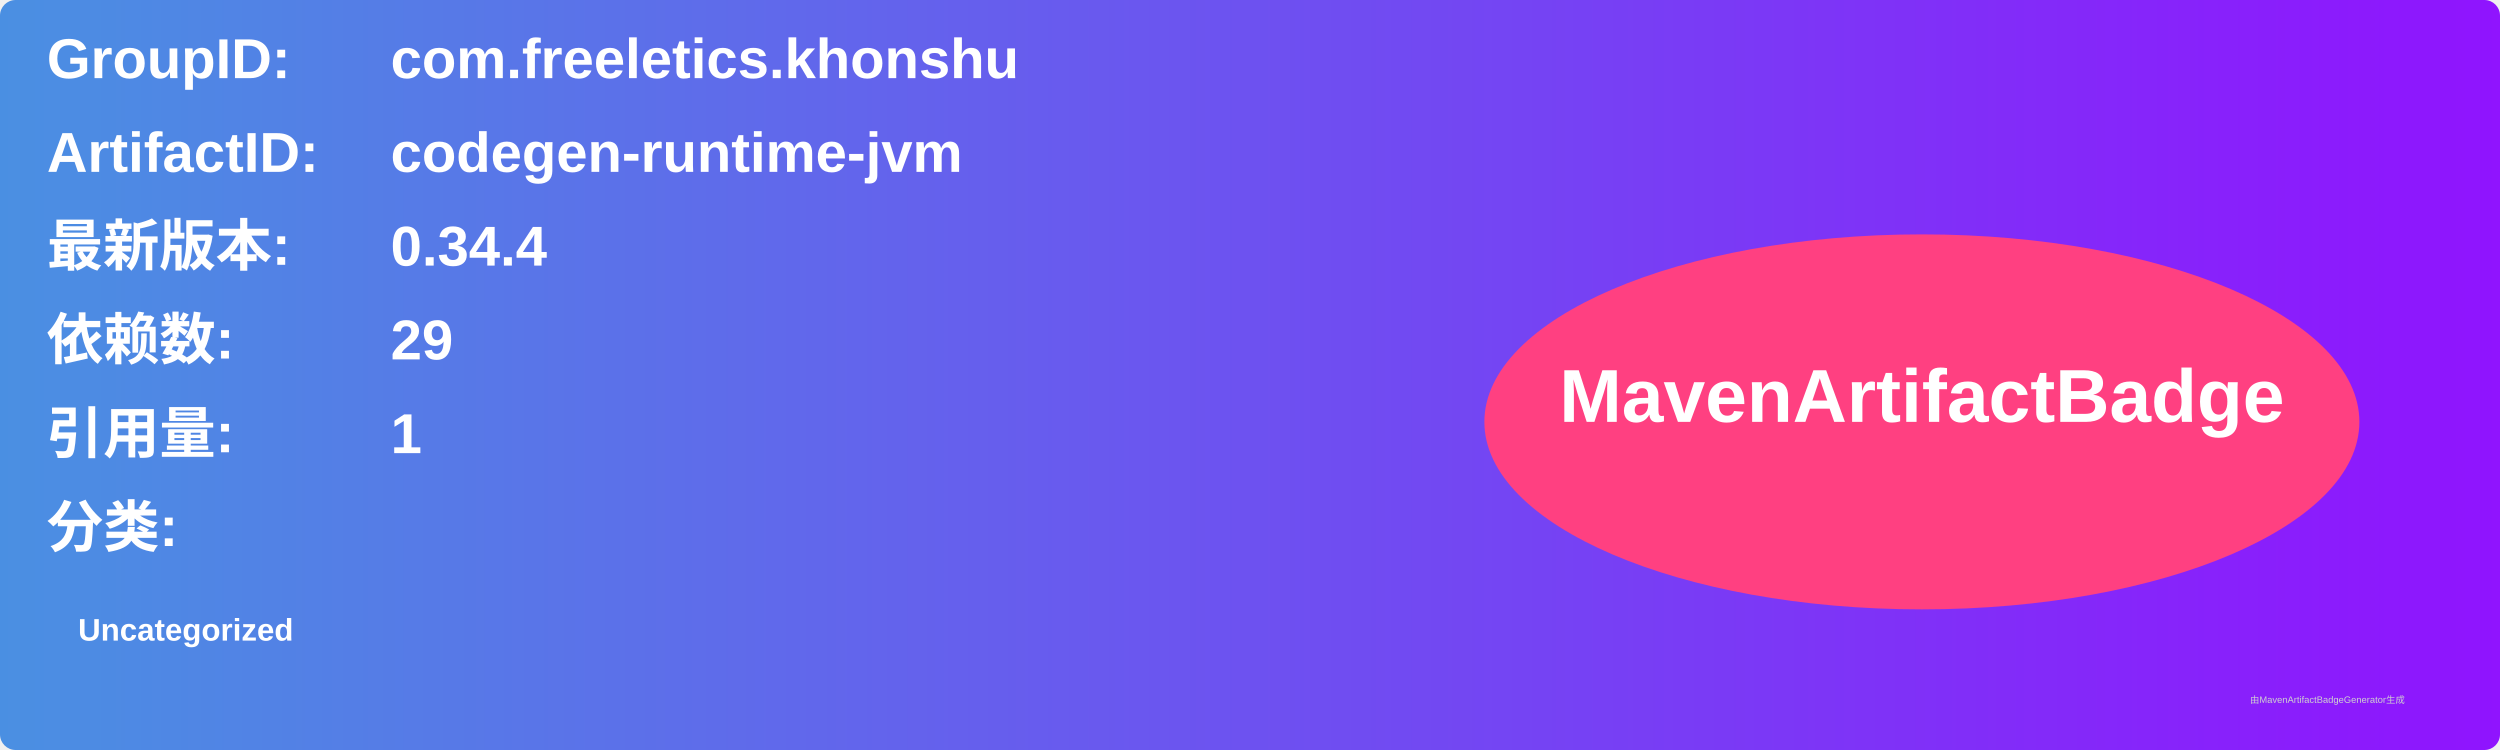
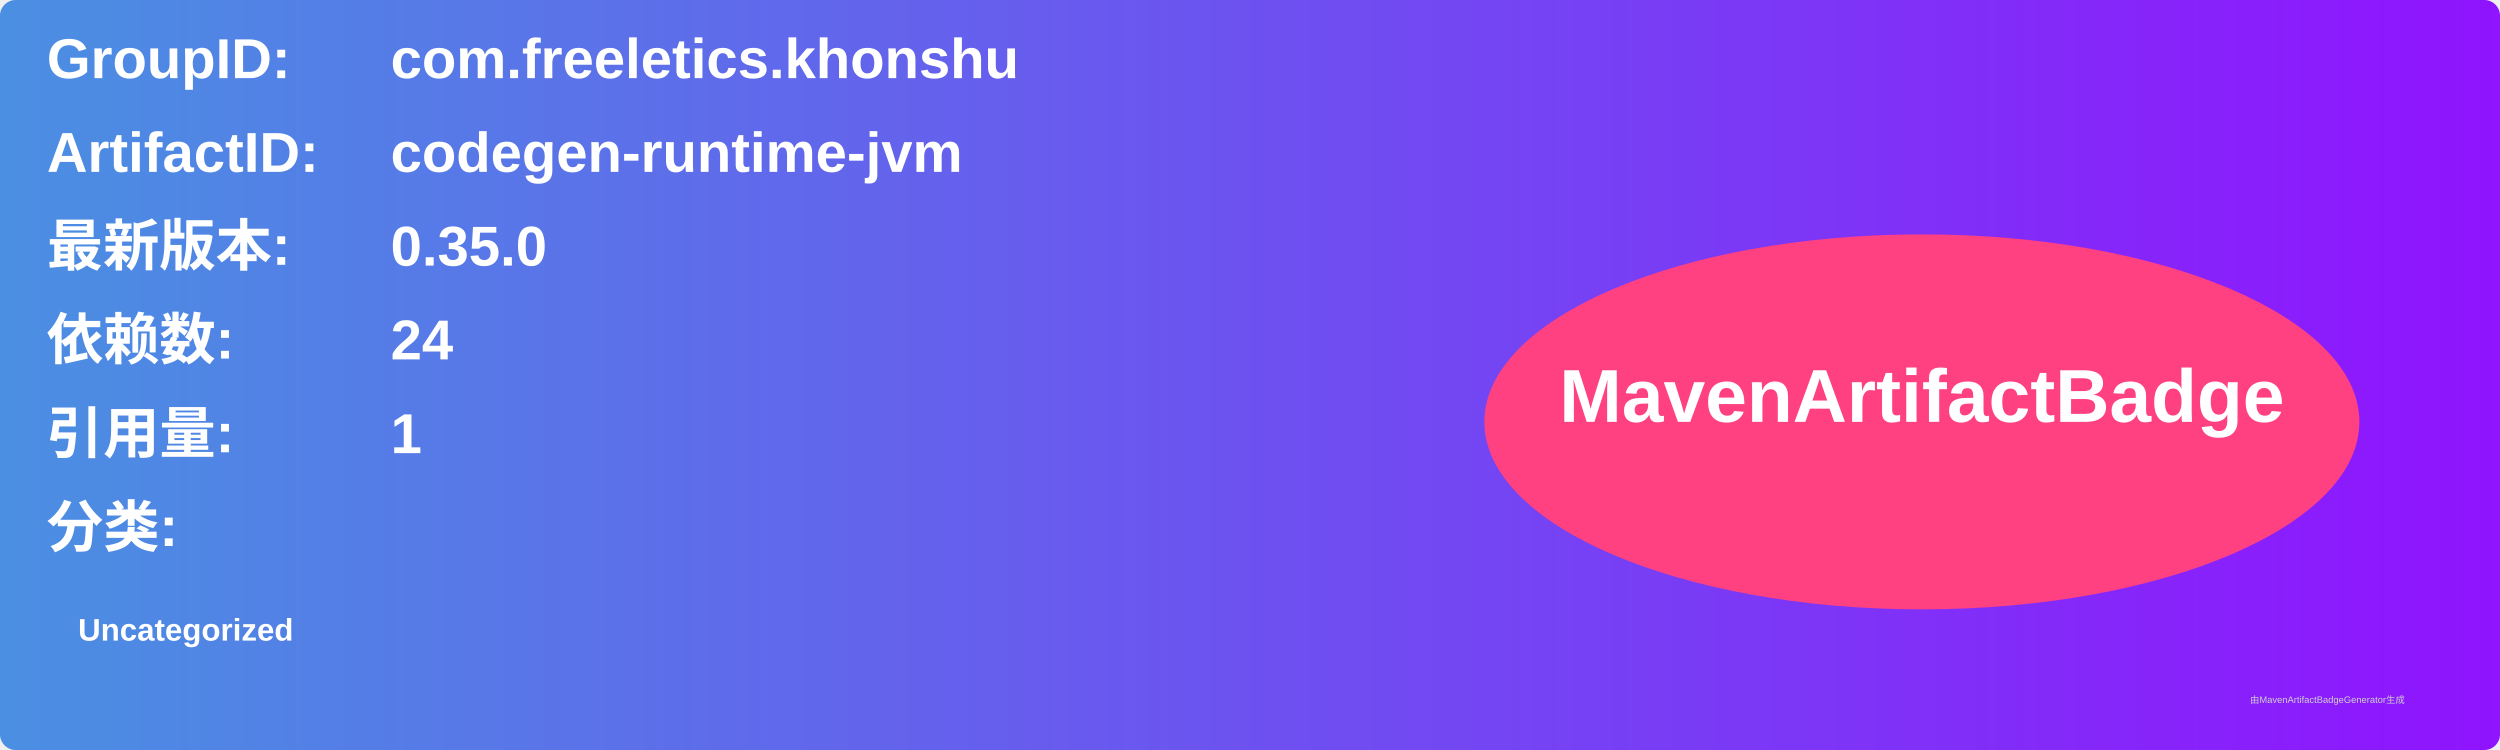
<svg xmlns="http://www.w3.org/2000/svg" width="800" height="240" viewBox="0 0 800 240">
  <linearGradient id="grad" x1="0%" y1="0%" x2="100%" y2="0%">
    <stop offset="0%" stop-color="#4a90e2" />
    <stop offset="100%" stop-color="#9013fe" />
  </linearGradient>
  <rect width="100%" height="100%" rx="5" ry="5" fill="url(#grad)" />
  <g transform="translate(15, 15)">
    <text x="0" y="10" font-family="Arial" font-size="18" fill="white" font-weight="bold" width="260">GroupID:</text>
    <text x="110" y="10" font-family="Arial" font-size="18" fill="white" font-weight="bold" width="460">com.freeletics.khonshu</text>
    <text x="0" y="40" font-family="Arial" font-size="18" fill="white" font-weight="bold" width="260">ArtifactID:</text>
    <text x="110" y="40" font-family="Arial" font-size="18" fill="white" font-weight="bold" width="460">codegen-runtime-jvm</text>
    <text x="0" y="70" font-family="Arial" font-size="18" fill="white" font-weight="bold">最新版本:</text>
    <text x="110" y="70" font-family="Arial" font-size="18" fill="white" font-weight="bold">
-       <tspan font-weight="bold">0.34.4</tspan>
+       <tspan font-weight="bold">0.35.0</tspan>
    </text>
    <text x="0" y="100" font-family="Arial" font-size="18" fill="white" font-weight="bold">依赖数: </text>
    <text x="110" y="100" font-family="Arial" font-size="18" fill="white">
-       <tspan font-weight="bold">29</tspan>
+       <tspan font-weight="bold">24</tspan>
    </text>
    <text x="0" y="130" font-family="Arial" font-size="18" fill="white" font-weight="bold">引用量: </text>
    <text x="110" y="130" font-family="Arial" font-size="18" fill="white">
      <tspan font-weight="bold">1</tspan>
    </text>
    <text x="0" y="160" font-family="Arial" font-size="18" fill="white" font-weight="bold">分类:</text>
    <text x="10" y="190" font-family="Arial" font-size="10" fill="white">
      <tspan font-weight="bold">Uncategorized</tspan>
    </text>
    <ellipse cx="600" cy="120" rx="140" ry="60" fill="#ff4081" />
    <text x="600" y="120" text-anchor="middle" font-family="Arial" font-size="24" fill="white" font-weight="bold">MavenArtifactBadge</text>
  </g>
  <text x="720" y="225" font-family="Arial" font-size="3" fill="#d0d0d0">由MavenArtifactBadgeGenerator生成</text>
</svg>
